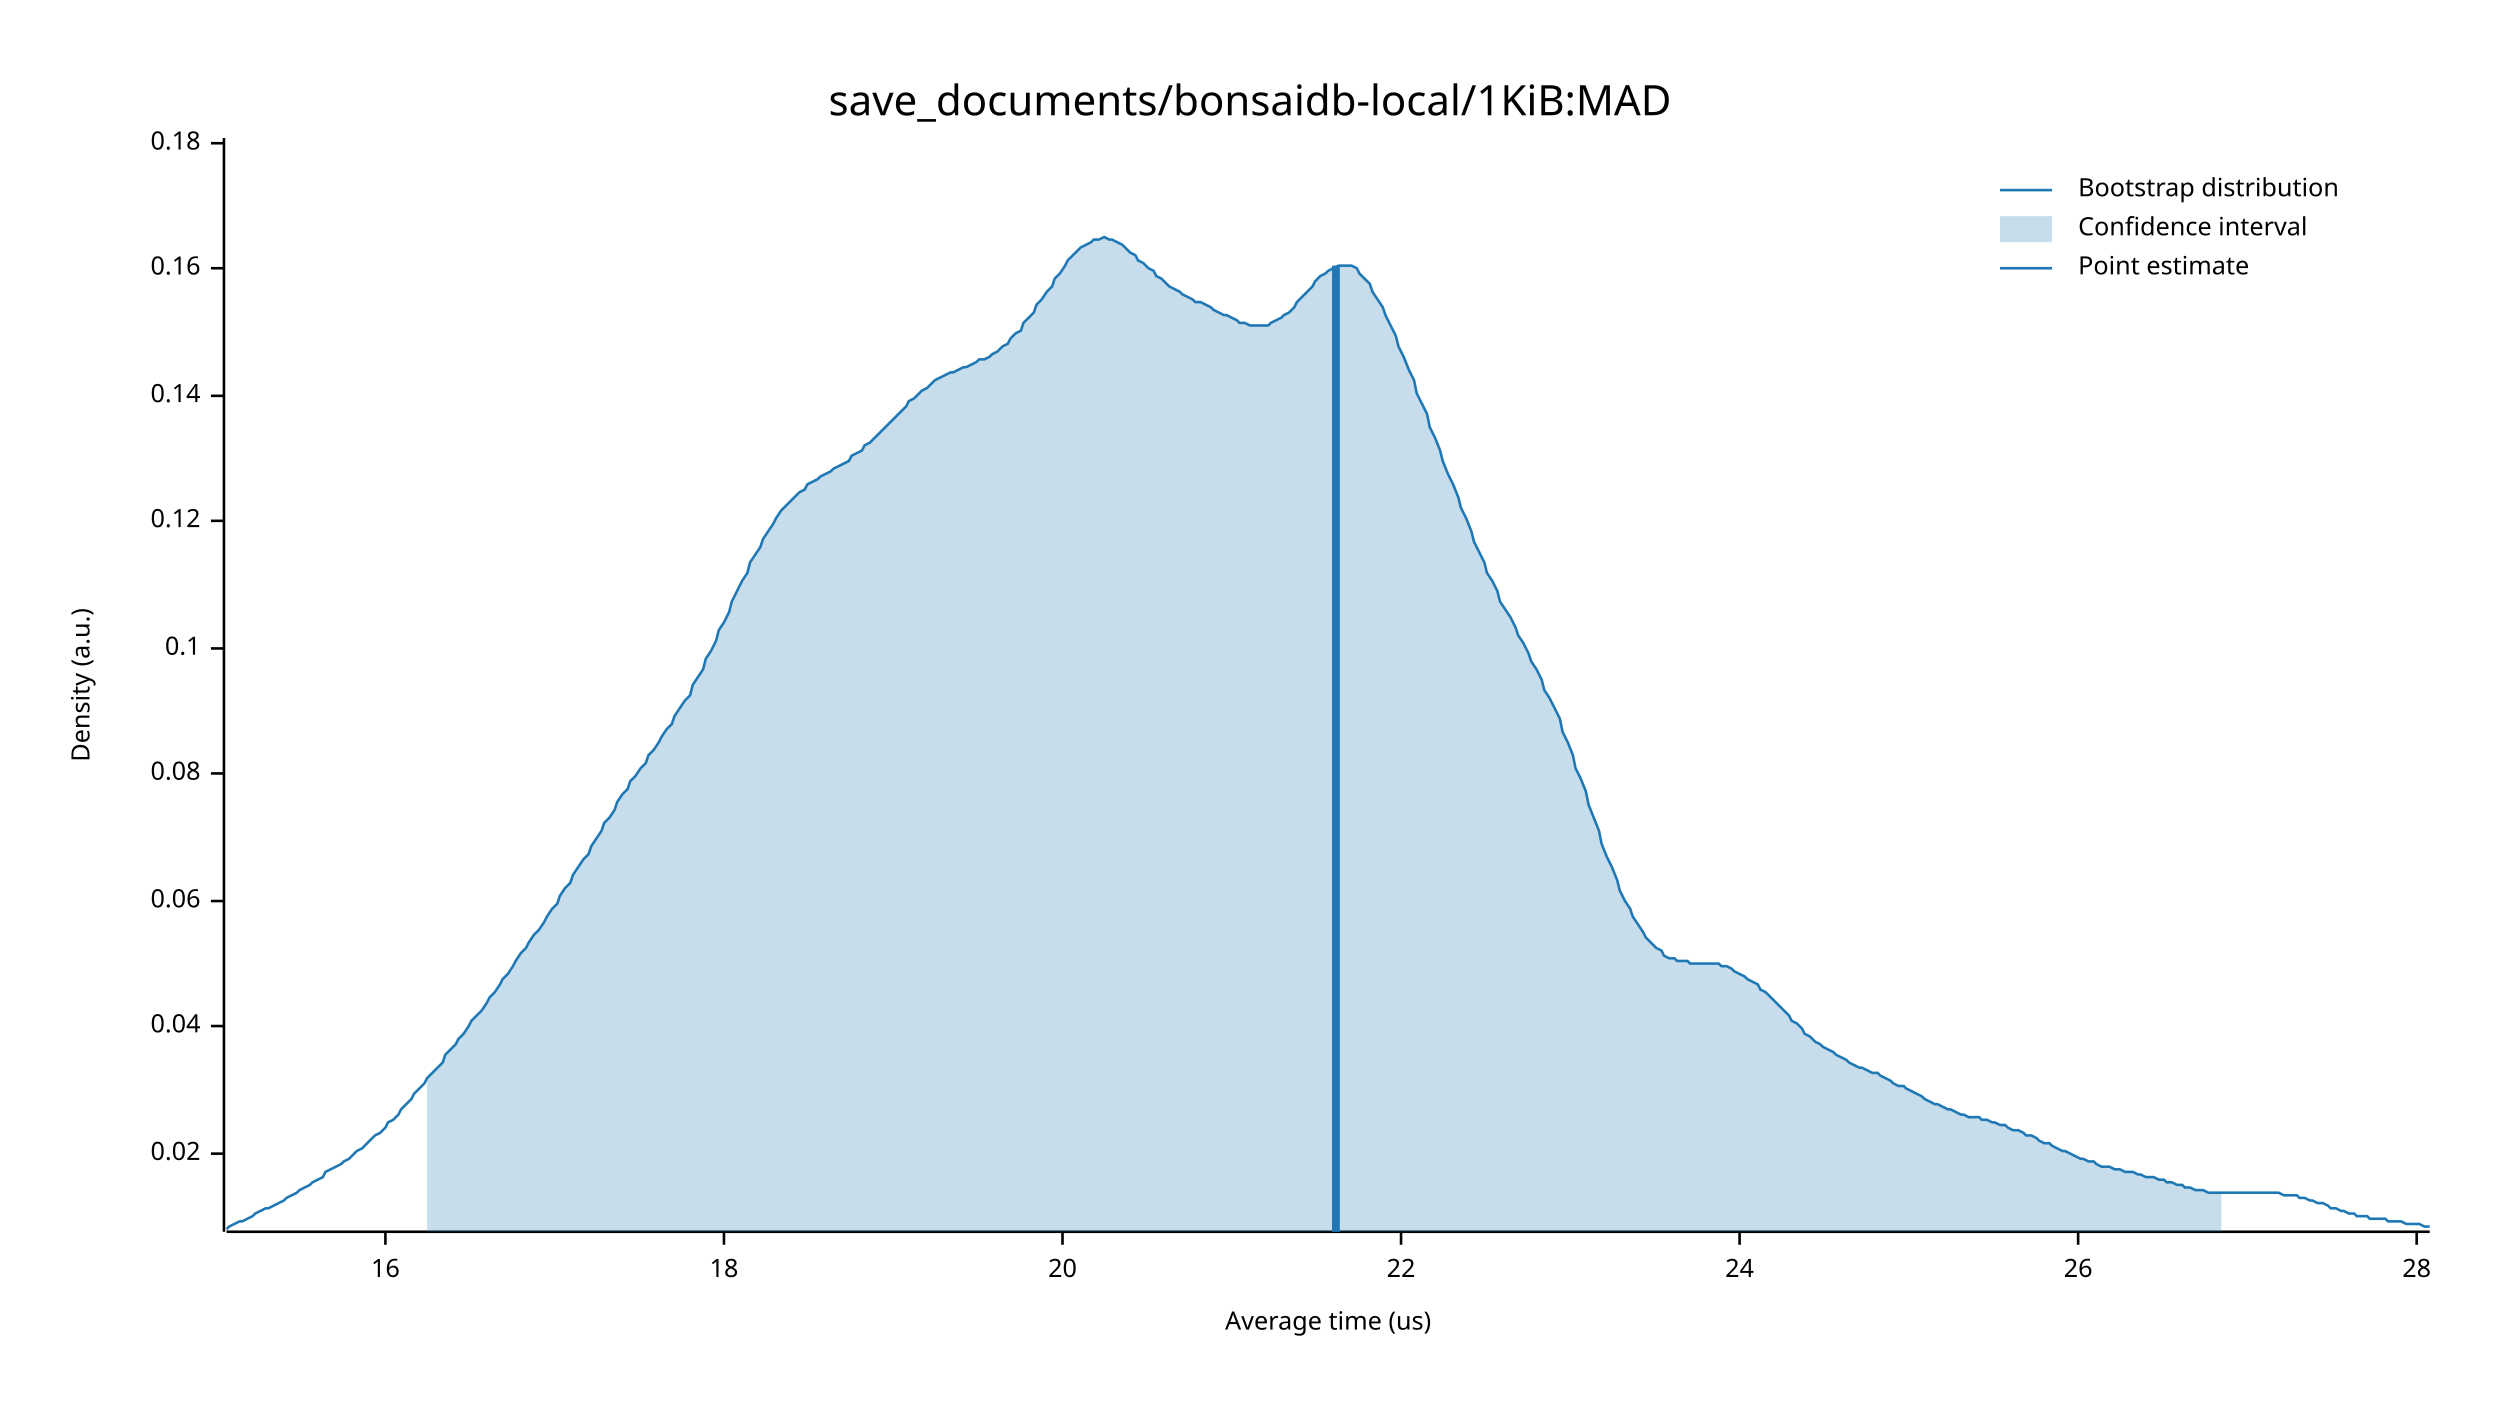
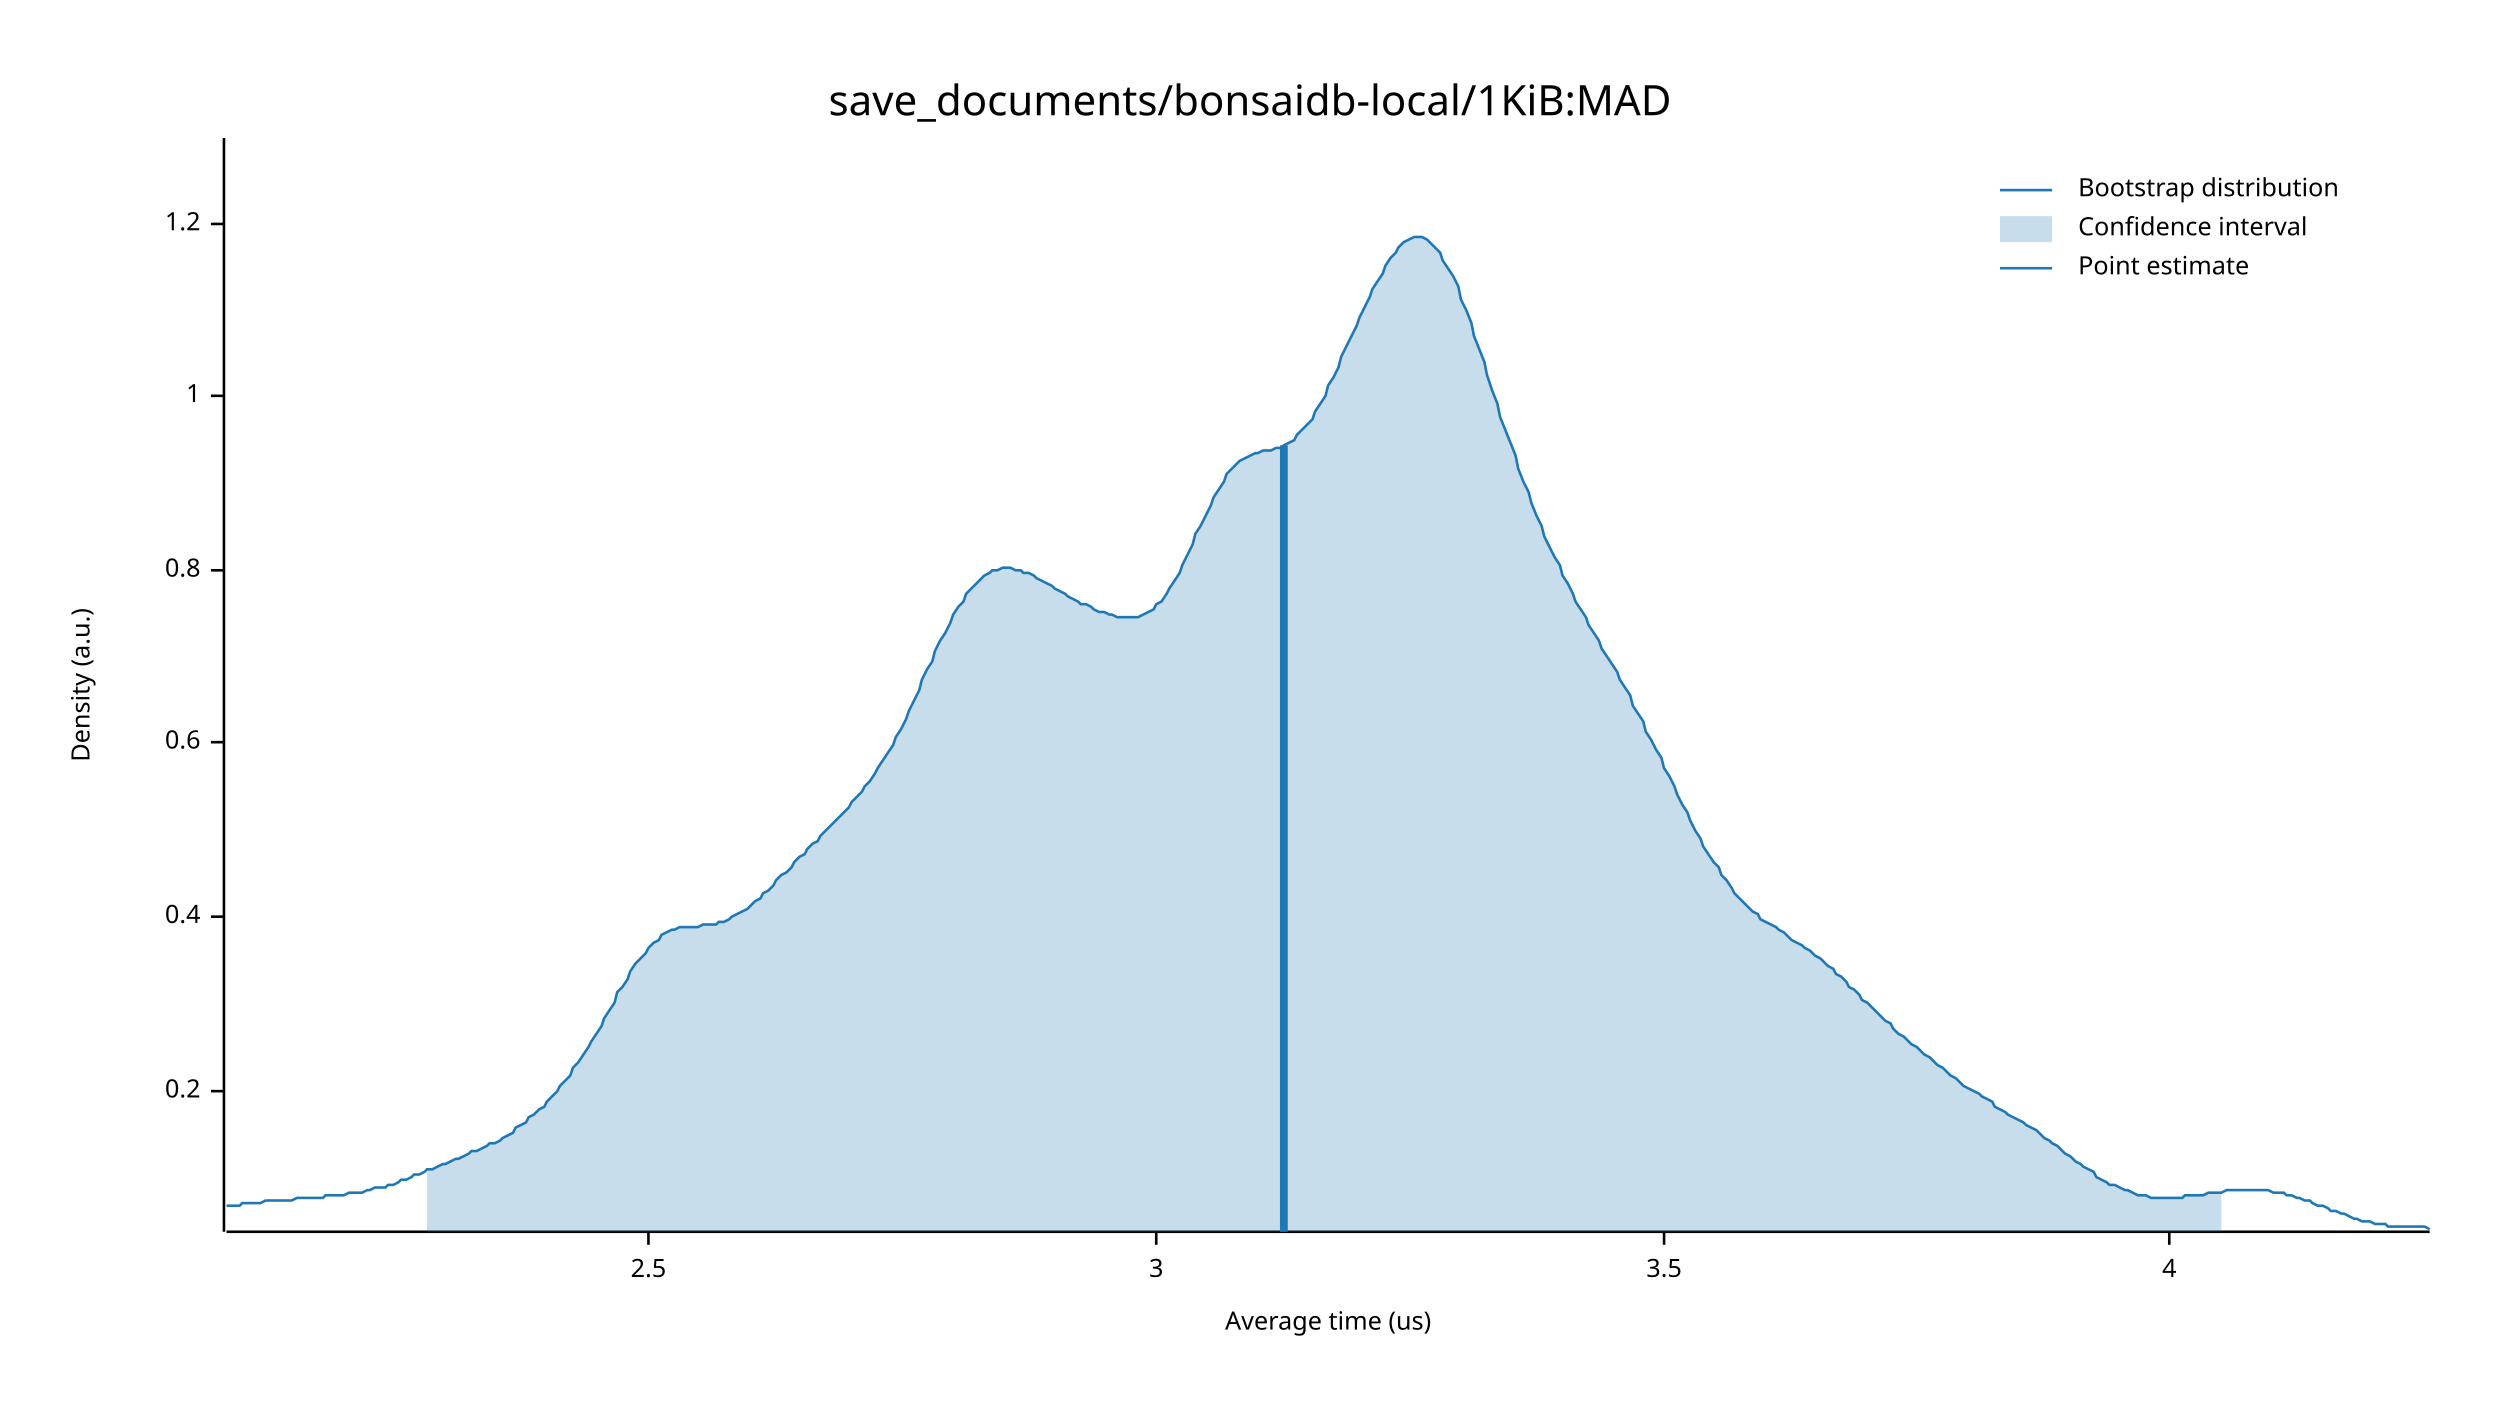
<svg xmlns="http://www.w3.org/2000/svg" width="960" height="540" viewBox="0 0 960 540">
  <text x="480" y="32" dy="0.76em" text-anchor="middle" font-family="sans-serif" font-size="16.129" opacity="1" fill="#000000">
save_documents/bonsaidb-local/1KiB:MAD
</text>
  <text x="27" y="263" dy="0.76em" text-anchor="middle" font-family="sans-serif" font-size="9.677" opacity="1" fill="#000000" transform="rotate(270, 27, 263)">
Density (a.u.)
</text>
  <text x="510" y="513" dy="-0.5ex" text-anchor="middle" font-family="sans-serif" font-size="9.677" opacity="1" fill="#000000">
Average time (us)
</text>
  <polyline fill="none" opacity="1" stroke="#000000" stroke-width="1" points="86,53 86,473 " />
-   <text x="77" y="443" dy="0.5ex" text-anchor="end" font-family="sans-serif" font-size="9.677" opacity="1" fill="#000000">
- 0.02
+   <text x="77" y="419" dy="0.5ex" text-anchor="end" font-family="sans-serif" font-size="9.677" opacity="1" fill="#000000">
+ 0.2
</text>
-   <polyline fill="none" opacity="1" stroke="#000000" stroke-width="1" points="81,443 86,443 " />
-   <text x="77" y="394" dy="0.5ex" text-anchor="end" font-family="sans-serif" font-size="9.677" opacity="1" fill="#000000">
- 0.04
+   <polyline fill="none" opacity="1" stroke="#000000" stroke-width="1" points="81,419 86,419 " />
+   <text x="77" y="352" dy="0.5ex" text-anchor="end" font-family="sans-serif" font-size="9.677" opacity="1" fill="#000000">
+ 0.4
</text>
-   <polyline fill="none" opacity="1" stroke="#000000" stroke-width="1" points="81,394 86,394 " />
-   <text x="77" y="346" dy="0.5ex" text-anchor="end" font-family="sans-serif" font-size="9.677" opacity="1" fill="#000000">
- 0.06
+   <polyline fill="none" opacity="1" stroke="#000000" stroke-width="1" points="81,352 86,352 " />
+   <text x="77" y="285" dy="0.5ex" text-anchor="end" font-family="sans-serif" font-size="9.677" opacity="1" fill="#000000">
+ 0.6
</text>
-   <polyline fill="none" opacity="1" stroke="#000000" stroke-width="1" points="81,346 86,346 " />
-   <text x="77" y="297" dy="0.5ex" text-anchor="end" font-family="sans-serif" font-size="9.677" opacity="1" fill="#000000">
- 0.08
+   <polyline fill="none" opacity="1" stroke="#000000" stroke-width="1" points="81,285 86,285 " />
+   <text x="77" y="219" dy="0.5ex" text-anchor="end" font-family="sans-serif" font-size="9.677" opacity="1" fill="#000000">
+ 0.8
</text>
-   <polyline fill="none" opacity="1" stroke="#000000" stroke-width="1" points="81,297 86,297 " />
-   <text x="77" y="249" dy="0.5ex" text-anchor="end" font-family="sans-serif" font-size="9.677" opacity="1" fill="#000000">
- 0.1
- </text>
-   <polyline fill="none" opacity="1" stroke="#000000" stroke-width="1" points="81,249 86,249 " />
-   <text x="77" y="200" dy="0.5ex" text-anchor="end" font-family="sans-serif" font-size="9.677" opacity="1" fill="#000000">
- 0.12
- </text>
-   <polyline fill="none" opacity="1" stroke="#000000" stroke-width="1" points="81,200 86,200 " />
+   <polyline fill="none" opacity="1" stroke="#000000" stroke-width="1" points="81,219 86,219 " />
  <text x="77" y="152" dy="0.5ex" text-anchor="end" font-family="sans-serif" font-size="9.677" opacity="1" fill="#000000">
- 0.14
+ 1
</text>
  <polyline fill="none" opacity="1" stroke="#000000" stroke-width="1" points="81,152 86,152 " />
-   <text x="77" y="103" dy="0.5ex" text-anchor="end" font-family="sans-serif" font-size="9.677" opacity="1" fill="#000000">
- 0.16
+   <text x="77" y="86" dy="0.5ex" text-anchor="end" font-family="sans-serif" font-size="9.677" opacity="1" fill="#000000">
+ 1.2
</text>
-   <polyline fill="none" opacity="1" stroke="#000000" stroke-width="1" points="81,103 86,103 " />
-   <text x="77" y="55" dy="0.5ex" text-anchor="end" font-family="sans-serif" font-size="9.677" opacity="1" fill="#000000">
- 0.18
+   <polyline fill="none" opacity="1" stroke="#000000" stroke-width="1" points="81,86 86,86 " />
+   <polyline fill="none" opacity="1" stroke="#000000" stroke-width="1" points="87,473 933,473 " />
+   <text x="249" y="483" dy="0.76em" text-anchor="middle" font-family="sans-serif" font-size="9.677" opacity="1" fill="#000000">
+ 2.5
</text>
-   <polyline fill="none" opacity="1" stroke="#000000" stroke-width="1" points="81,55 86,55 " />
-   <polyline fill="none" opacity="1" stroke="#000000" stroke-width="1" points="87,473 933,473 " />
-   <text x="148" y="483" dy="0.76em" text-anchor="middle" font-family="sans-serif" font-size="9.677" opacity="1" fill="#000000">
- 16
+   <polyline fill="none" opacity="1" stroke="#000000" stroke-width="1" points="249,473 249,478 " />
+   <text x="444" y="483" dy="0.76em" text-anchor="middle" font-family="sans-serif" font-size="9.677" opacity="1" fill="#000000">
+ 3
</text>
-   <polyline fill="none" opacity="1" stroke="#000000" stroke-width="1" points="148,473 148,478 " />
-   <text x="278" y="483" dy="0.76em" text-anchor="middle" font-family="sans-serif" font-size="9.677" opacity="1" fill="#000000">
- 18
+   <polyline fill="none" opacity="1" stroke="#000000" stroke-width="1" points="444,473 444,478 " />
+   <text x="639" y="483" dy="0.76em" text-anchor="middle" font-family="sans-serif" font-size="9.677" opacity="1" fill="#000000">
+ 3.5
</text>
-   <polyline fill="none" opacity="1" stroke="#000000" stroke-width="1" points="278,473 278,478 " />
-   <text x="408" y="483" dy="0.76em" text-anchor="middle" font-family="sans-serif" font-size="9.677" opacity="1" fill="#000000">
- 20
+   <polyline fill="none" opacity="1" stroke="#000000" stroke-width="1" points="639,473 639,478 " />
+   <text x="833" y="483" dy="0.76em" text-anchor="middle" font-family="sans-serif" font-size="9.677" opacity="1" fill="#000000">
+ 4
</text>
-   <polyline fill="none" opacity="1" stroke="#000000" stroke-width="1" points="408,473 408,478 " />
-   <text x="538" y="483" dy="0.76em" text-anchor="middle" font-family="sans-serif" font-size="9.677" opacity="1" fill="#000000">
- 22
- </text>
-   <polyline fill="none" opacity="1" stroke="#000000" stroke-width="1" points="538,473 538,478 " />
-   <text x="668" y="483" dy="0.76em" text-anchor="middle" font-family="sans-serif" font-size="9.677" opacity="1" fill="#000000">
- 24
- </text>
-   <polyline fill="none" opacity="1" stroke="#000000" stroke-width="1" points="668,473 668,478 " />
-   <text x="798" y="483" dy="0.76em" text-anchor="middle" font-family="sans-serif" font-size="9.677" opacity="1" fill="#000000">
- 26
- </text>
-   <polyline fill="none" opacity="1" stroke="#000000" stroke-width="1" points="798,473 798,478 " />
-   <text x="928" y="483" dy="0.76em" text-anchor="middle" font-family="sans-serif" font-size="9.677" opacity="1" fill="#000000">
- 28
- </text>
-   <polyline fill="none" opacity="1" stroke="#000000" stroke-width="1" points="928,473 928,478 " />
-   <polyline fill="none" opacity="1" stroke="#1F78B4" stroke-width="1" points="87,472 88,471 90,470 92,469 93,469 95,468 97,467 98,466 100,465 102,464 103,464 105,463 107,462 109,461 110,460 112,459 114,458 115,457 117,456 119,455 120,454 122,453 124,452 125,450 127,449 129,448 131,447 132,446 134,445 136,443 137,442 139,441 141,439 142,438 144,436 146,435 148,433 149,431 151,430 153,428 154,426 156,424 158,422 159,420 161,418 163,416 164,414 166,412 168,410 170,408 171,405 173,403 175,401 176,399 178,397 180,394 181,392 183,390 185,388 187,385 188,383 190,381 192,378 193,376 195,374 197,371 198,369 200,366 202,364 203,362 205,359 207,357 209,354 210,352 212,349 214,347 215,344 217,341 219,339 220,336 222,333 224,330 226,328 227,325 229,322 231,319 232,316 234,314 236,311 237,308 239,305 241,303 242,300 244,298 246,295 248,293 249,290 251,288 253,285 254,283 256,280 258,278 259,275 261,272 263,269 265,267 266,263 268,260 270,257 271,253 273,250 275,246 276,242 278,239 280,235 281,231 283,227 285,223 287,220 288,216 290,213 292,210 293,207 295,204 297,201 298,199 300,196 302,194 304,192 305,191 307,189 309,188 310,186 312,185 314,184 315,183 317,182 319,181 320,180 322,179 324,178 326,177 327,175 329,174 331,173 332,171 334,170 336,168 337,167 339,165 341,163 343,161 344,160 346,158 348,156 349,154 351,153 353,151 354,150 356,149 358,147 359,146 361,145 363,144 365,143 366,143 368,142 370,141 371,141 373,140 375,139 376,138 378,138 380,137 381,136 383,135 385,133 387,132 388,130 390,128 392,127 393,124 395,122 397,120 398,117 400,115 402,112 404,110 405,107 407,105 409,102 410,100 412,98 414,96 415,95 417,94 419,93 420,92 422,92 424,91 426,92 427,92 429,93 431,94 432,95 434,97 436,98 437,100 439,101 441,103 443,104 444,106 446,107 448,109 449,110 451,111 453,112 454,113 456,114 458,115 459,116 461,116 463,117 465,118 466,119 468,120 470,121 471,121 473,122 475,123 476,124 478,124 480,125 482,125 483,125 485,125 487,125 488,124 490,123 492,122 493,121 495,120 497,118 498,116 500,114 502,112 504,110 505,108 507,106 509,105 510,104 512,103 514,102 515,102 517,102 519,102 521,103 522,105 524,107 526,109 527,112 529,115 531,118 532,121 534,125 536,129 537,133 539,137 541,142 543,146 544,151 546,155 548,159 549,164 551,168 553,173 554,177 556,182 558,186 560,191 561,195 563,199 565,204 566,208 568,212 570,216 571,220 573,223 575,227 576,231 578,234 580,237 582,241 583,244 585,247 587,251 588,254 590,257 592,261 593,265 595,268 597,272 599,276 600,281 602,285 604,290 605,295 607,299 609,304 610,309 612,314 614,319 615,324 617,329 619,333 621,338 622,342 624,346 626,349 627,352 629,355 631,358 632,360 634,362 636,364 638,365 639,367 641,368 643,368 644,369 646,369 648,369 649,370 651,370 653,370 654,370 656,370 658,370 660,370 661,371 663,371 665,372 666,373 668,374 670,375 671,376 673,377 675,378 676,380 678,381 680,383 682,385 683,386 685,388 687,390 688,392 690,393 692,395 693,397 695,398 697,400 699,401 700,402 702,403 704,404 705,405 707,406 709,407 710,408 712,409 714,410 715,410 717,411 719,412 721,412 722,413 724,414 726,415 727,416 729,417 731,417 732,418 734,419 736,420 738,421 739,422 741,423 743,424 744,424 746,425 748,426 749,426 751,427 753,428 754,428 756,429 758,429 760,429 761,430 763,430 765,431 766,431 768,432 770,432 771,433 773,434 775,434 777,435 778,436 780,436 782,437 783,438 785,439 787,439 788,440 790,441 792,442 793,442 795,443 797,444 799,445 800,445 802,446 804,446 805,447 807,448 809,448 810,448 812,449 814,449 816,450 817,450 819,450 821,451 822,451 824,452 826,452 827,452 829,453 831,453 832,454 834,454 836,455 838,455 839,456 841,456 843,457 844,457 846,457 848,458 849,458 851,458 853,458 855,458 856,458 858,458 860,458 861,458 863,458 865,458 866,458 868,458 870,458 871,458 873,458 875,458 877,459 878,459 880,459 882,459 883,460 885,460 887,461 888,461 890,462 892,462 894,463 895,464 897,464 899,465 900,465 902,466 904,466 905,467 907,467 909,467 910,468 912,468 914,468 916,468 917,469 919,469 921,469 922,469 924,470 926,470 927,470 929,470 931,471 933,471 " />
-   <polygon opacity="0.25" fill="#1F78B4" points="164,414 166,412 168,410 170,408 171,405 173,403 175,401 176,399 178,397 180,394 181,392 183,390 185,388 187,385 188,383 190,381 192,378 193,376 195,374 197,371 198,369 200,366 202,364 203,362 205,359 207,357 209,354 210,352 212,349 214,347 215,344 217,341 219,339 220,336 222,333 224,330 226,328 227,325 229,322 231,319 232,316 234,314 236,311 237,308 239,305 241,303 242,300 244,298 246,295 248,293 249,290 251,288 253,285 254,283 256,280 258,278 259,275 261,272 263,269 265,267 266,263 268,260 270,257 271,253 273,250 275,246 276,242 278,239 280,235 281,231 283,227 285,223 287,220 288,216 290,213 292,210 293,207 295,204 297,201 298,199 300,196 302,194 304,192 305,191 307,189 309,188 310,186 312,185 314,184 315,183 317,182 319,181 320,180 322,179 324,178 326,177 327,175 329,174 331,173 332,171 334,170 336,168 337,167 339,165 341,163 343,161 344,160 346,158 348,156 349,154 351,153 353,151 354,150 356,149 358,147 359,146 361,145 363,144 365,143 366,143 368,142 370,141 371,141 373,140 375,139 376,138 378,138 380,137 381,136 383,135 385,133 387,132 388,130 390,128 392,127 393,124 395,122 397,120 398,117 400,115 402,112 404,110 405,107 407,105 409,102 410,100 412,98 414,96 415,95 417,94 419,93 420,92 422,92 424,91 426,92 427,92 429,93 431,94 432,95 434,97 436,98 437,100 439,101 441,103 443,104 444,106 446,107 448,109 449,110 451,111 453,112 454,113 456,114 458,115 459,116 461,116 463,117 465,118 466,119 468,120 470,121 471,121 473,122 475,123 476,124 478,124 480,125 482,125 483,125 485,125 487,125 488,124 490,123 492,122 493,121 495,120 497,118 498,116 500,114 502,112 504,110 505,108 507,106 509,105 510,104 512,103 514,102 515,102 517,102 519,102 521,103 522,105 524,107 526,109 527,112 529,115 531,118 532,121 534,125 536,129 537,133 539,137 541,142 543,146 544,151 546,155 548,159 549,164 551,168 553,173 554,177 556,182 558,186 560,191 561,195 563,199 565,204 566,208 568,212 570,216 571,220 573,223 575,227 576,231 578,234 580,237 582,241 583,244 585,247 587,251 588,254 590,257 592,261 593,265 595,268 597,272 599,276 600,281 602,285 604,290 605,295 607,299 609,304 610,309 612,314 614,319 615,324 617,329 619,333 621,338 622,342 624,346 626,349 627,352 629,355 631,358 632,360 634,362 636,364 638,365 639,367 641,368 643,368 644,369 646,369 648,369 649,370 651,370 653,370 654,370 656,370 658,370 660,370 661,371 663,371 665,372 666,373 668,374 670,375 671,376 673,377 675,378 676,380 678,381 680,383 682,385 683,386 685,388 687,390 688,392 690,393 692,395 693,397 695,398 697,400 699,401 700,402 702,403 704,404 705,405 707,406 709,407 710,408 712,409 714,410 715,410 717,411 719,412 721,412 722,413 724,414 726,415 727,416 729,417 731,417 732,418 734,419 736,420 738,421 739,422 741,423 743,424 744,424 746,425 748,426 749,426 751,427 753,428 754,428 756,429 758,429 760,429 761,430 763,430 765,431 766,431 768,432 770,432 771,433 773,434 775,434 777,435 778,436 780,436 782,437 783,438 785,439 787,439 788,440 790,441 792,442 793,442 795,443 797,444 799,445 800,445 802,446 804,446 805,447 807,448 809,448 810,448 812,449 814,449 816,450 817,450 819,450 821,451 822,451 824,452 826,452 827,452 829,453 831,453 832,454 834,454 836,455 838,455 839,456 841,456 843,457 844,457 846,457 848,458 849,458 851,458 853,458 853,473 164,473 " />
-   <polyline fill="none" opacity="1" stroke="#1F78B4" stroke-width="3" points="513,473 513,102 " />
+   <polyline fill="none" opacity="1" stroke="#000000" stroke-width="1" points="833,473 833,478 " />
+   <polyline fill="none" opacity="1" stroke="#1F78B4" stroke-width="1" points="87,463 88,463 90,463 92,463 93,462 95,462 97,462 98,462 100,462 102,461 103,461 105,461 107,461 109,461 110,461 112,461 114,460 115,460 117,460 119,460 120,460 122,460 124,460 125,459 127,459 129,459 131,459 132,459 134,458 136,458 137,458 139,458 141,457 142,457 144,456 146,456 148,456 149,455 151,455 153,454 154,453 156,453 158,452 159,451 161,451 163,450 164,449 166,449 168,448 170,447 171,447 173,446 175,445 176,445 178,444 180,443 181,442 183,442 185,441 187,440 188,439 190,439 192,438 193,437 195,436 197,435 198,433 200,432 202,431 203,429 205,428 207,426 209,425 210,423 212,421 214,419 215,417 217,415 219,413 220,410 222,408 224,405 226,402 227,400 229,397 231,394 232,391 234,388 236,385 237,381 239,379 241,376 242,373 244,370 246,368 248,366 249,364 251,362 253,361 254,359 256,358 258,357 259,357 261,356 263,356 265,356 266,356 268,356 270,355 271,355 273,355 275,355 276,354 278,354 280,353 281,352 283,351 285,350 287,349 288,348 290,346 292,345 293,343 295,342 297,340 298,338 300,336 302,335 304,333 305,331 307,329 309,328 310,326 312,324 314,323 315,321 317,319 319,317 320,316 322,314 324,312 326,310 327,308 329,306 331,304 332,302 334,300 336,297 337,295 339,292 341,289 343,286 344,283 346,280 348,276 349,273 351,269 353,265 354,261 356,257 358,254 359,250 361,246 363,243 365,239 366,236 368,233 370,231 371,228 373,226 375,224 376,223 378,221 380,220 381,219 383,219 385,218 387,218 388,218 390,219 392,219 393,220 395,220 397,221 398,222 400,223 402,224 404,225 405,226 407,227 409,228 410,229 412,230 414,231 415,232 417,232 419,233 420,234 422,235 424,235 426,236 427,236 429,237 431,237 432,237 434,237 436,237 437,237 439,236 441,235 443,234 444,232 446,231 448,228 449,226 451,223 453,220 454,217 456,213 458,209 459,205 461,202 463,198 465,194 466,191 468,188 470,185 471,182 473,180 475,178 476,177 478,176 480,175 482,174 483,174 485,173 487,173 488,173 490,172 492,172 493,171 495,170 497,169 498,167 500,165 502,163 504,161 505,158 507,155 509,152 510,148 512,145 514,141 515,137 517,133 519,129 521,125 522,122 524,118 526,114 527,111 529,108 531,105 532,102 534,99 536,97 537,95 539,93 541,92 543,91 544,91 546,91 548,92 549,93 551,95 553,97 554,100 556,103 558,106 560,110 561,115 563,119 565,124 566,129 568,134 570,139 571,144 573,150 575,155 576,160 578,165 580,170 582,175 583,180 585,185 587,189 588,193 590,198 592,202 593,206 595,210 597,214 599,217 600,221 602,224 604,228 605,231 607,234 609,237 610,240 612,243 614,246 615,249 617,252 619,255 621,258 622,261 624,264 626,267 627,271 629,274 631,277 632,281 634,284 636,288 638,291 639,295 641,298 643,302 644,305 646,309 648,312 649,315 651,319 653,322 654,325 656,328 658,331 660,333 661,336 663,338 665,341 666,343 668,345 670,347 671,348 673,350 675,351 676,353 678,354 680,355 682,356 683,357 685,358 687,360 688,361 690,362 692,363 693,364 695,365 697,367 699,368 700,369 702,371 704,372 705,374 707,375 709,377 710,379 712,380 714,382 715,384 717,385 719,387 721,389 722,390 724,392 726,393 727,395 729,397 731,398 732,399 734,401 736,402 738,404 739,405 741,406 743,408 744,409 746,410 748,412 749,413 751,414 753,416 754,417 756,418 758,419 760,420 761,421 763,422 765,423 766,425 768,426 770,427 771,428 773,429 775,430 777,431 778,432 780,433 782,434 783,435 785,437 787,438 788,439 790,440 792,442 793,443 795,444 797,446 799,447 800,448 802,449 804,450 805,452 807,453 809,454 810,455 812,455 814,456 816,457 817,457 819,458 821,459 822,459 824,459 826,460 827,460 829,460 831,460 832,460 834,460 836,460 838,460 839,459 841,459 843,459 844,459 846,459 848,458 849,458 851,458 853,458 855,457 856,457 858,457 860,457 861,457 863,457 865,457 866,457 868,457 870,457 871,457 873,458 875,458 877,458 878,459 880,459 882,460 883,460 885,461 887,461 888,462 890,463 892,463 894,464 895,465 897,465 899,466 900,466 902,467 904,468 905,468 907,469 909,469 910,469 912,470 914,470 916,470 917,471 919,471 921,471 922,471 924,471 926,471 927,471 929,471 931,471 933,472 " />
+   <polygon opacity="0.25" fill="#1F78B4" points="164,449 166,449 168,448 170,447 171,447 173,446 175,445 176,445 178,444 180,443 181,442 183,442 185,441 187,440 188,439 190,439 192,438 193,437 195,436 197,435 198,433 200,432 202,431 203,429 205,428 207,426 209,425 210,423 212,421 214,419 215,417 217,415 219,413 220,410 222,408 224,405 226,402 227,400 229,397 231,394 232,391 234,388 236,385 237,381 239,379 241,376 242,373 244,370 246,368 248,366 249,364 251,362 253,361 254,359 256,358 258,357 259,357 261,356 263,356 265,356 266,356 268,356 270,355 271,355 273,355 275,355 276,354 278,354 280,353 281,352 283,351 285,350 287,349 288,348 290,346 292,345 293,343 295,342 297,340 298,338 300,336 302,335 304,333 305,331 307,329 309,328 310,326 312,324 314,323 315,321 317,319 319,317 320,316 322,314 324,312 326,310 327,308 329,306 331,304 332,302 334,300 336,297 337,295 339,292 341,289 343,286 344,283 346,280 348,276 349,273 351,269 353,265 354,261 356,257 358,254 359,250 361,246 363,243 365,239 366,236 368,233 370,231 371,228 373,226 375,224 376,223 378,221 380,220 381,219 383,219 385,218 387,218 388,218 390,219 392,219 393,220 395,220 397,221 398,222 400,223 402,224 404,225 405,226 407,227 409,228 410,229 412,230 414,231 415,232 417,232 419,233 420,234 422,235 424,235 426,236 427,236 429,237 431,237 432,237 434,237 436,237 437,237 439,236 441,235 443,234 444,232 446,231 448,228 449,226 451,223 453,220 454,217 456,213 458,209 459,205 461,202 463,198 465,194 466,191 468,188 470,185 471,182 473,180 475,178 476,177 478,176 480,175 482,174 483,174 485,173 487,173 488,173 490,172 492,172 493,171 495,170 497,169 498,167 500,165 502,163 504,161 505,158 507,155 509,152 510,148 512,145 514,141 515,137 517,133 519,129 521,125 522,122 524,118 526,114 527,111 529,108 531,105 532,102 534,99 536,97 537,95 539,93 541,92 543,91 544,91 546,91 548,92 549,93 551,95 553,97 554,100 556,103 558,106 560,110 561,115 563,119 565,124 566,129 568,134 570,139 571,144 573,150 575,155 576,160 578,165 580,170 582,175 583,180 585,185 587,189 588,193 590,198 592,202 593,206 595,210 597,214 599,217 600,221 602,224 604,228 605,231 607,234 609,237 610,240 612,243 614,246 615,249 617,252 619,255 621,258 622,261 624,264 626,267 627,271 629,274 631,277 632,281 634,284 636,288 638,291 639,295 641,298 643,302 644,305 646,309 648,312 649,315 651,319 653,322 654,325 656,328 658,331 660,333 661,336 663,338 665,341 666,343 668,345 670,347 671,348 673,350 675,351 676,353 678,354 680,355 682,356 683,357 685,358 687,360 688,361 690,362 692,363 693,364 695,365 697,367 699,368 700,369 702,371 704,372 705,374 707,375 709,377 710,379 712,380 714,382 715,384 717,385 719,387 721,389 722,390 724,392 726,393 727,395 729,397 731,398 732,399 734,401 736,402 738,404 739,405 741,406 743,408 744,409 746,410 748,412 749,413 751,414 753,416 754,417 756,418 758,419 760,420 761,421 763,422 765,423 766,425 768,426 770,427 771,428 773,429 775,430 777,431 778,432 780,433 782,434 783,435 785,437 787,438 788,439 790,440 792,442 793,443 795,444 797,446 799,447 800,448 802,449 804,450 805,452 807,453 809,454 810,455 812,455 814,456 816,457 817,457 819,458 821,459 822,459 824,459 826,460 827,460 829,460 831,460 832,460 834,460 836,460 838,460 839,459 841,459 843,459 844,459 846,459 848,458 849,458 851,458 853,458 853,473 164,473 " />
+   <polyline fill="none" opacity="1" stroke="#1F78B4" stroke-width="3" points="493,473 493,171 " />
  <text x="798" y="68" dy="0.76em" text-anchor="start" font-family="sans-serif" font-size="9.677" opacity="1" fill="#000000">
Bootstrap distribution
</text>
  <text x="798" y="83" dy="0.76em" text-anchor="start" font-family="sans-serif" font-size="9.677" opacity="1" fill="#000000">
Confidence interval
</text>
  <text x="798" y="98" dy="0.76em" text-anchor="start" font-family="sans-serif" font-size="9.677" opacity="1" fill="#000000">
Point estimate
</text>
  <polyline fill="none" opacity="1" stroke="#1F78B4" stroke-width="1" points="768,73 788,73 " />
  <rect x="768" y="83" width="20" height="10" opacity="0.25" fill="#1F78B4" stroke="none" />
  <polyline fill="none" opacity="1" stroke="#1F78B4" stroke-width="1" points="768,103 788,103 " />
</svg>
